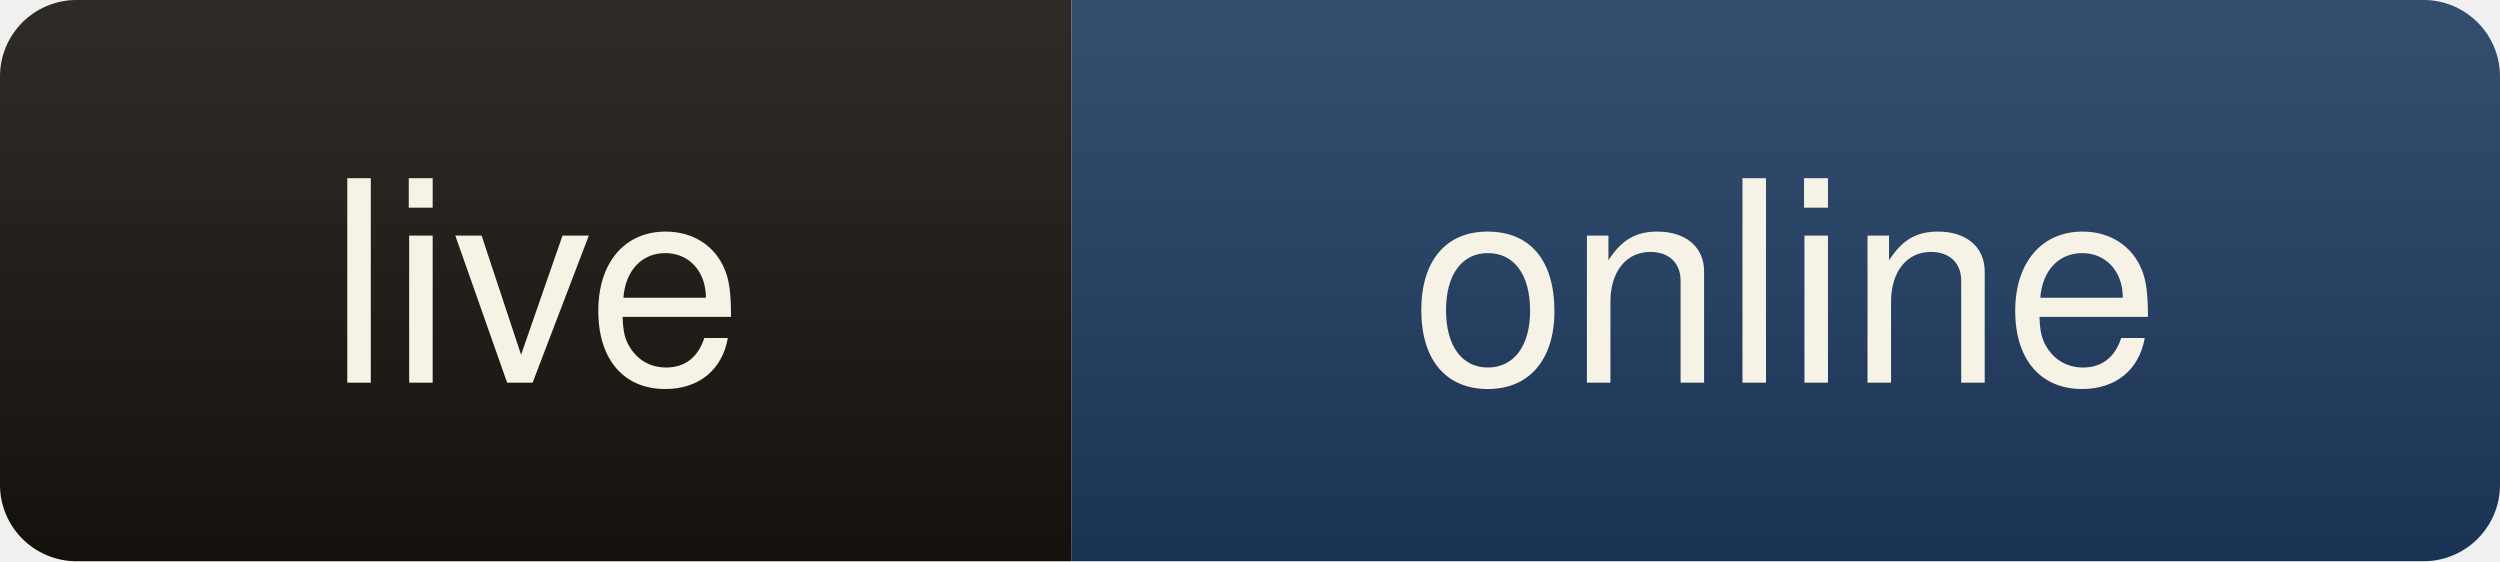
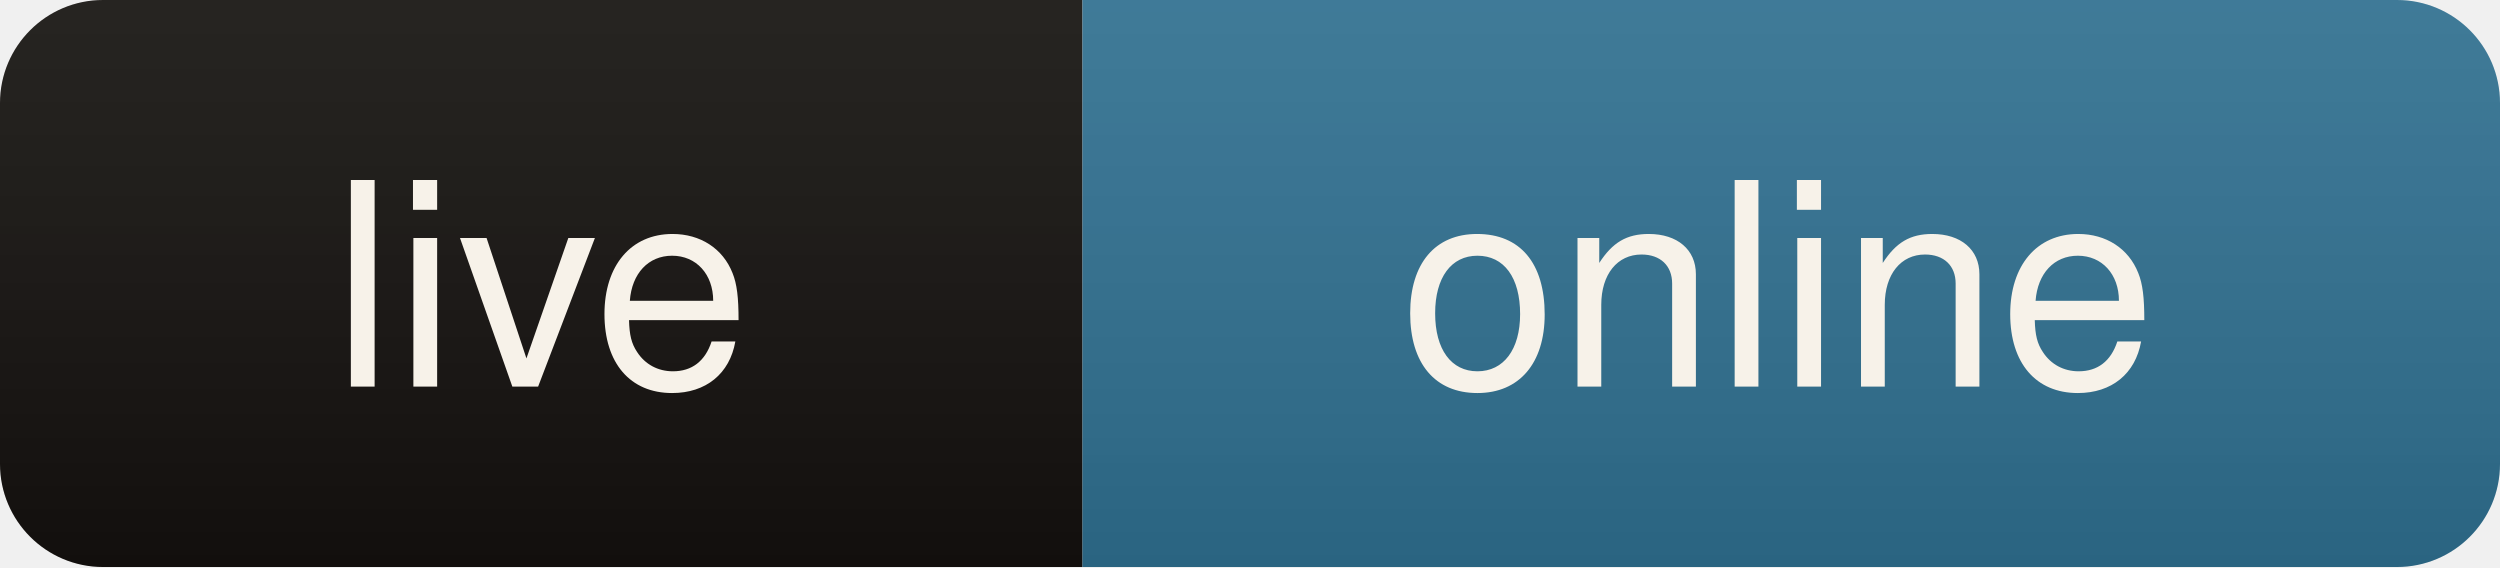
- <svg xmlns="http://www.w3.org/2000/svg" width="98" height="22" role="img" aria-label="live: online">
+ <svg xmlns="http://www.w3.org/2000/svg" width="97" height="22" role="img" aria-label="live: online">
  <linearGradient id="s" x2="0" y2="100%">
-     <stop offset="0" stop-color="#fff" stop-opacity=".10" />
-     <stop offset="1" stop-color="#000" stop-opacity=".12" />
+     <stop offset="0" stop-color="#fff" stop-opacity=".08" />
+     <stop offset="1" stop-color="#000" stop-opacity=".10" />
  </linearGradient>
  <clipPath id="r">
-     <rect width="98" height="22" rx="3" fill="#fff" />
+     <rect width="97" height="22" rx="4" fill="#fff" />
  </clipPath>
  <g clip-path="url(#r)">
-     <rect width="42" height="22" fill="#17130e" />
-     <rect x="42" width="56" height="22" fill="#1d3a5f" />
-     <rect width="98" height="22" fill="url(#s)" />
+     <rect width="42" height="22" fill="#14110e" />
+     <rect x="42" width="55" height="22" fill="#2f6f8f" />
+     <rect width="97" height="22" fill="url(#s)" />
  </g>
-   <g fill="#f7f2e6" font-family="ui-sans-serif,Segoe UI,Helvetica,Arial,sans-serif" font-size="11" text-anchor="middle">
+   <g fill="#f7f2e9" font-family="ui-sans-serif,Segoe UI,Helvetica,Arial,sans-serif" font-size="11" text-anchor="middle">
    <text x="21" y="15">live</text>
-     <text x="70" y="15">online</text>
+     <text x="69" y="15">online</text>
  </g>
</svg>
